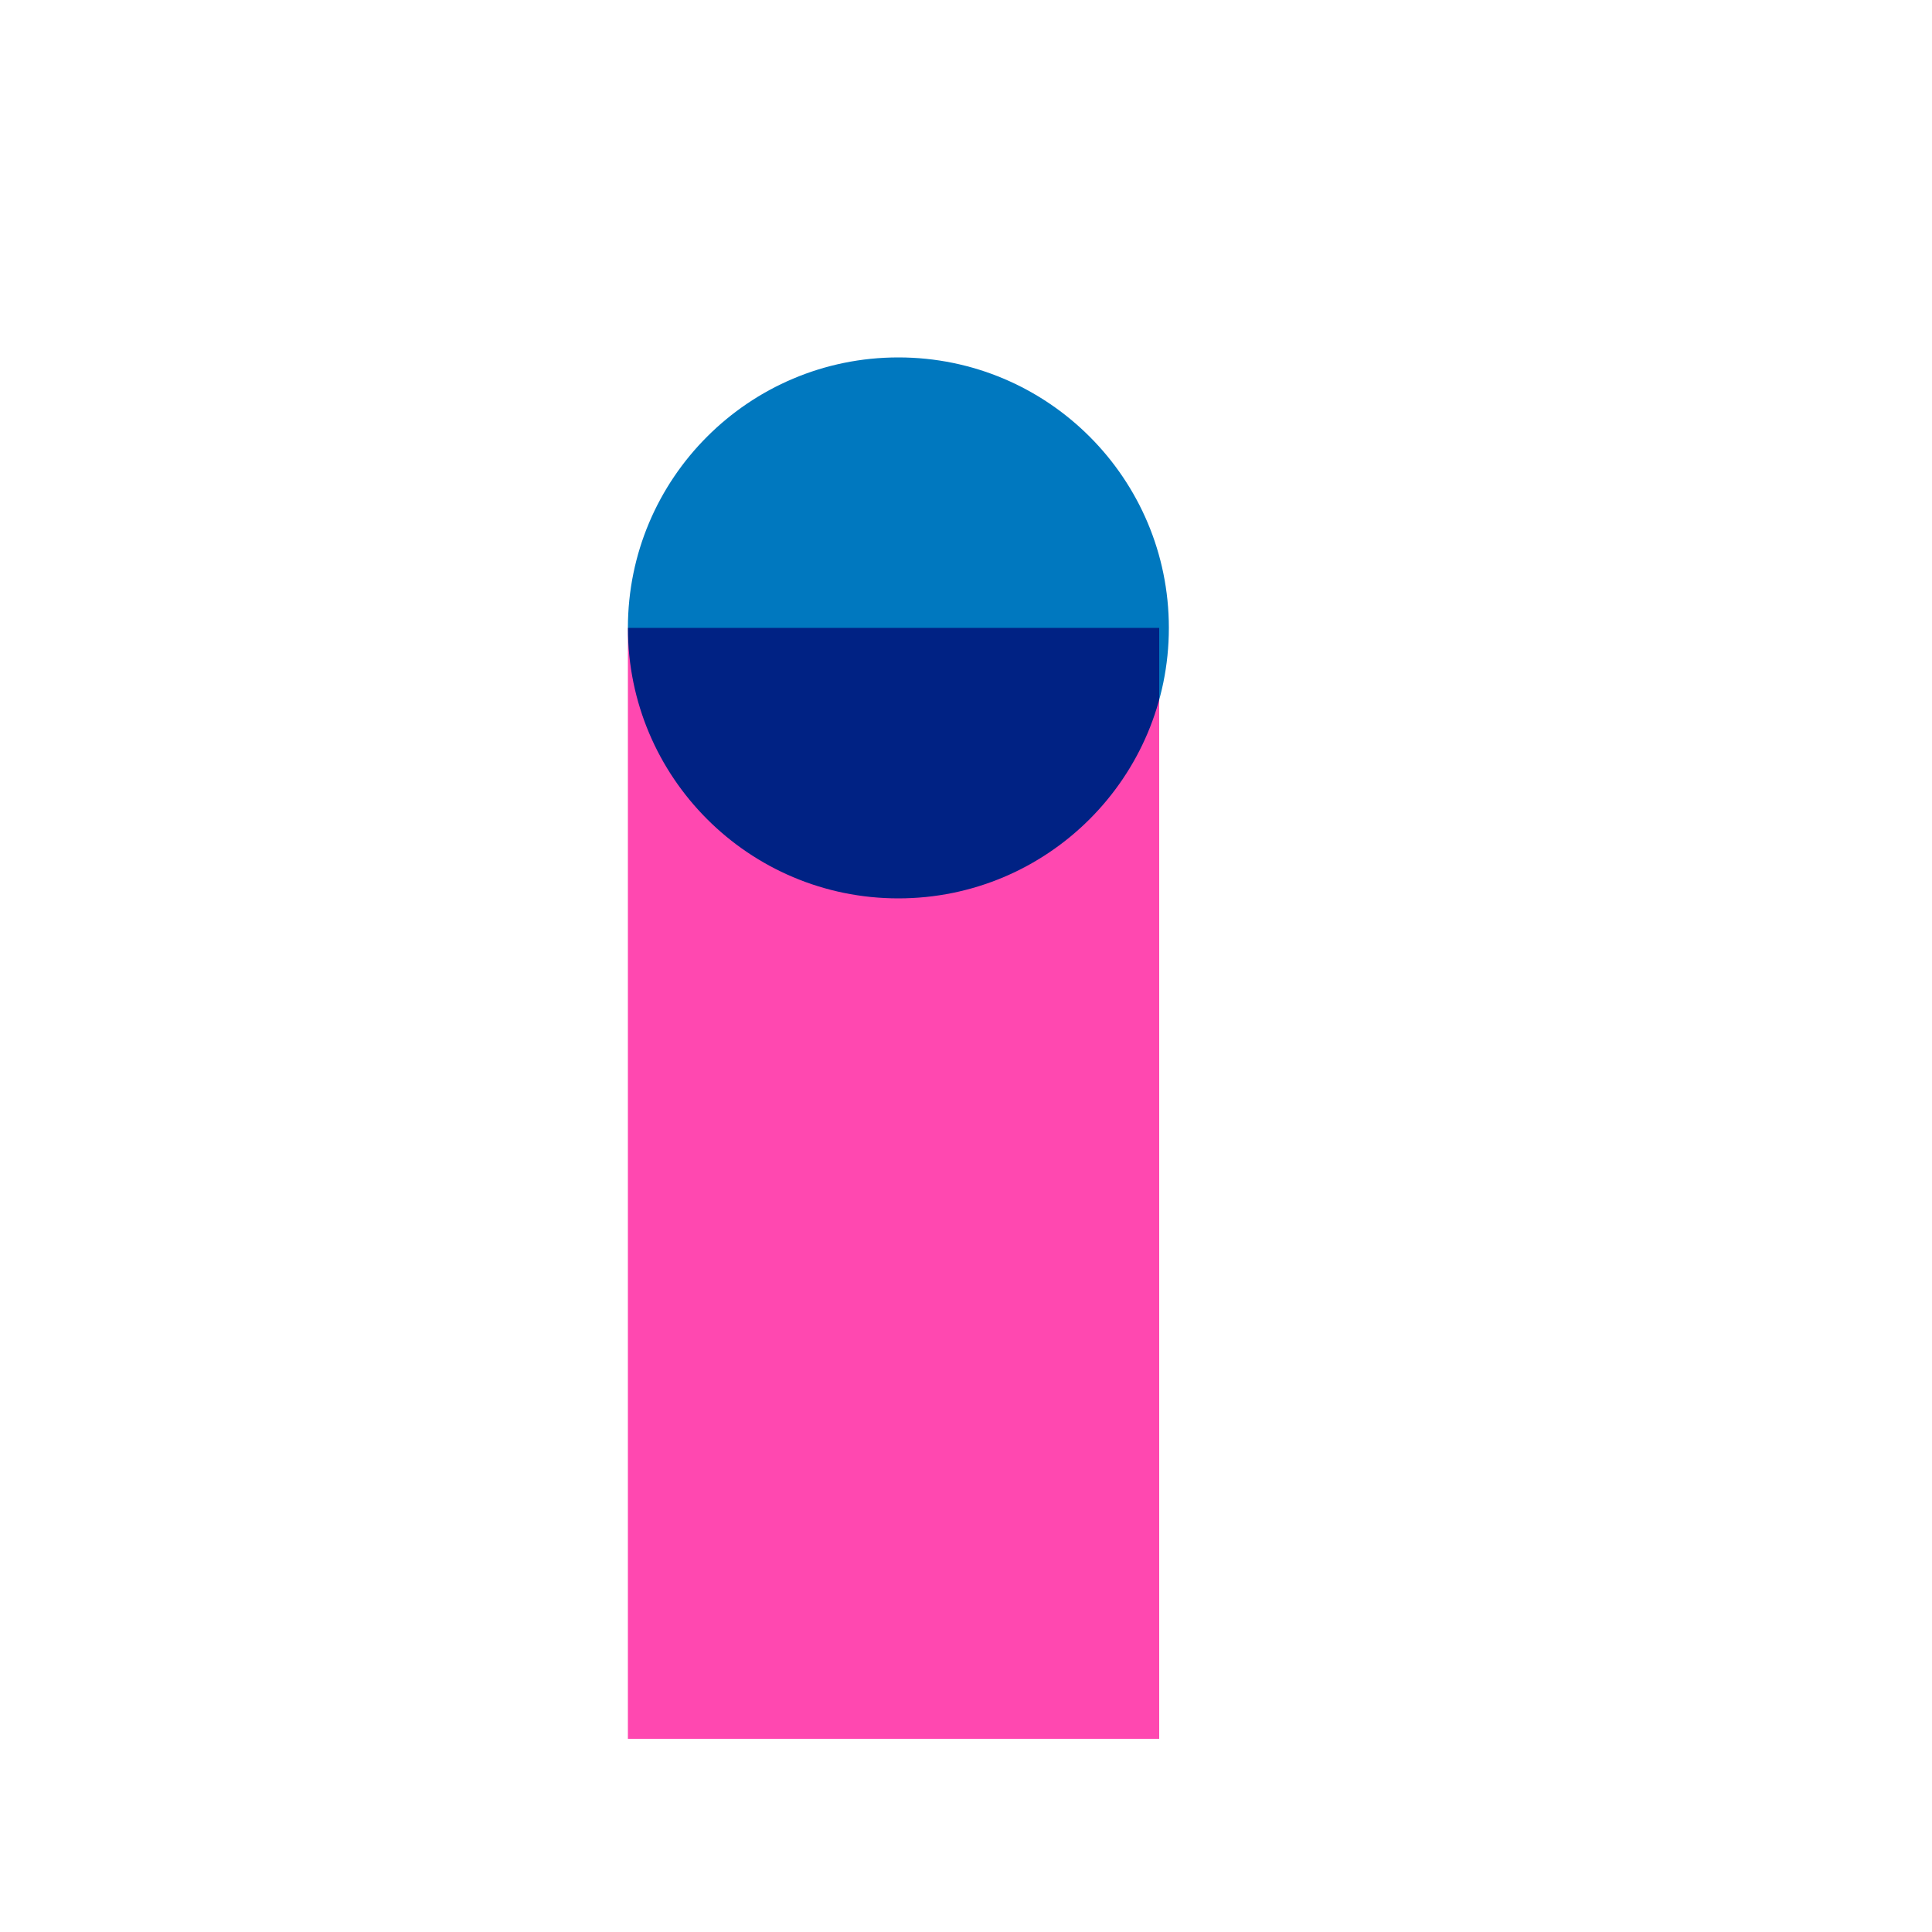
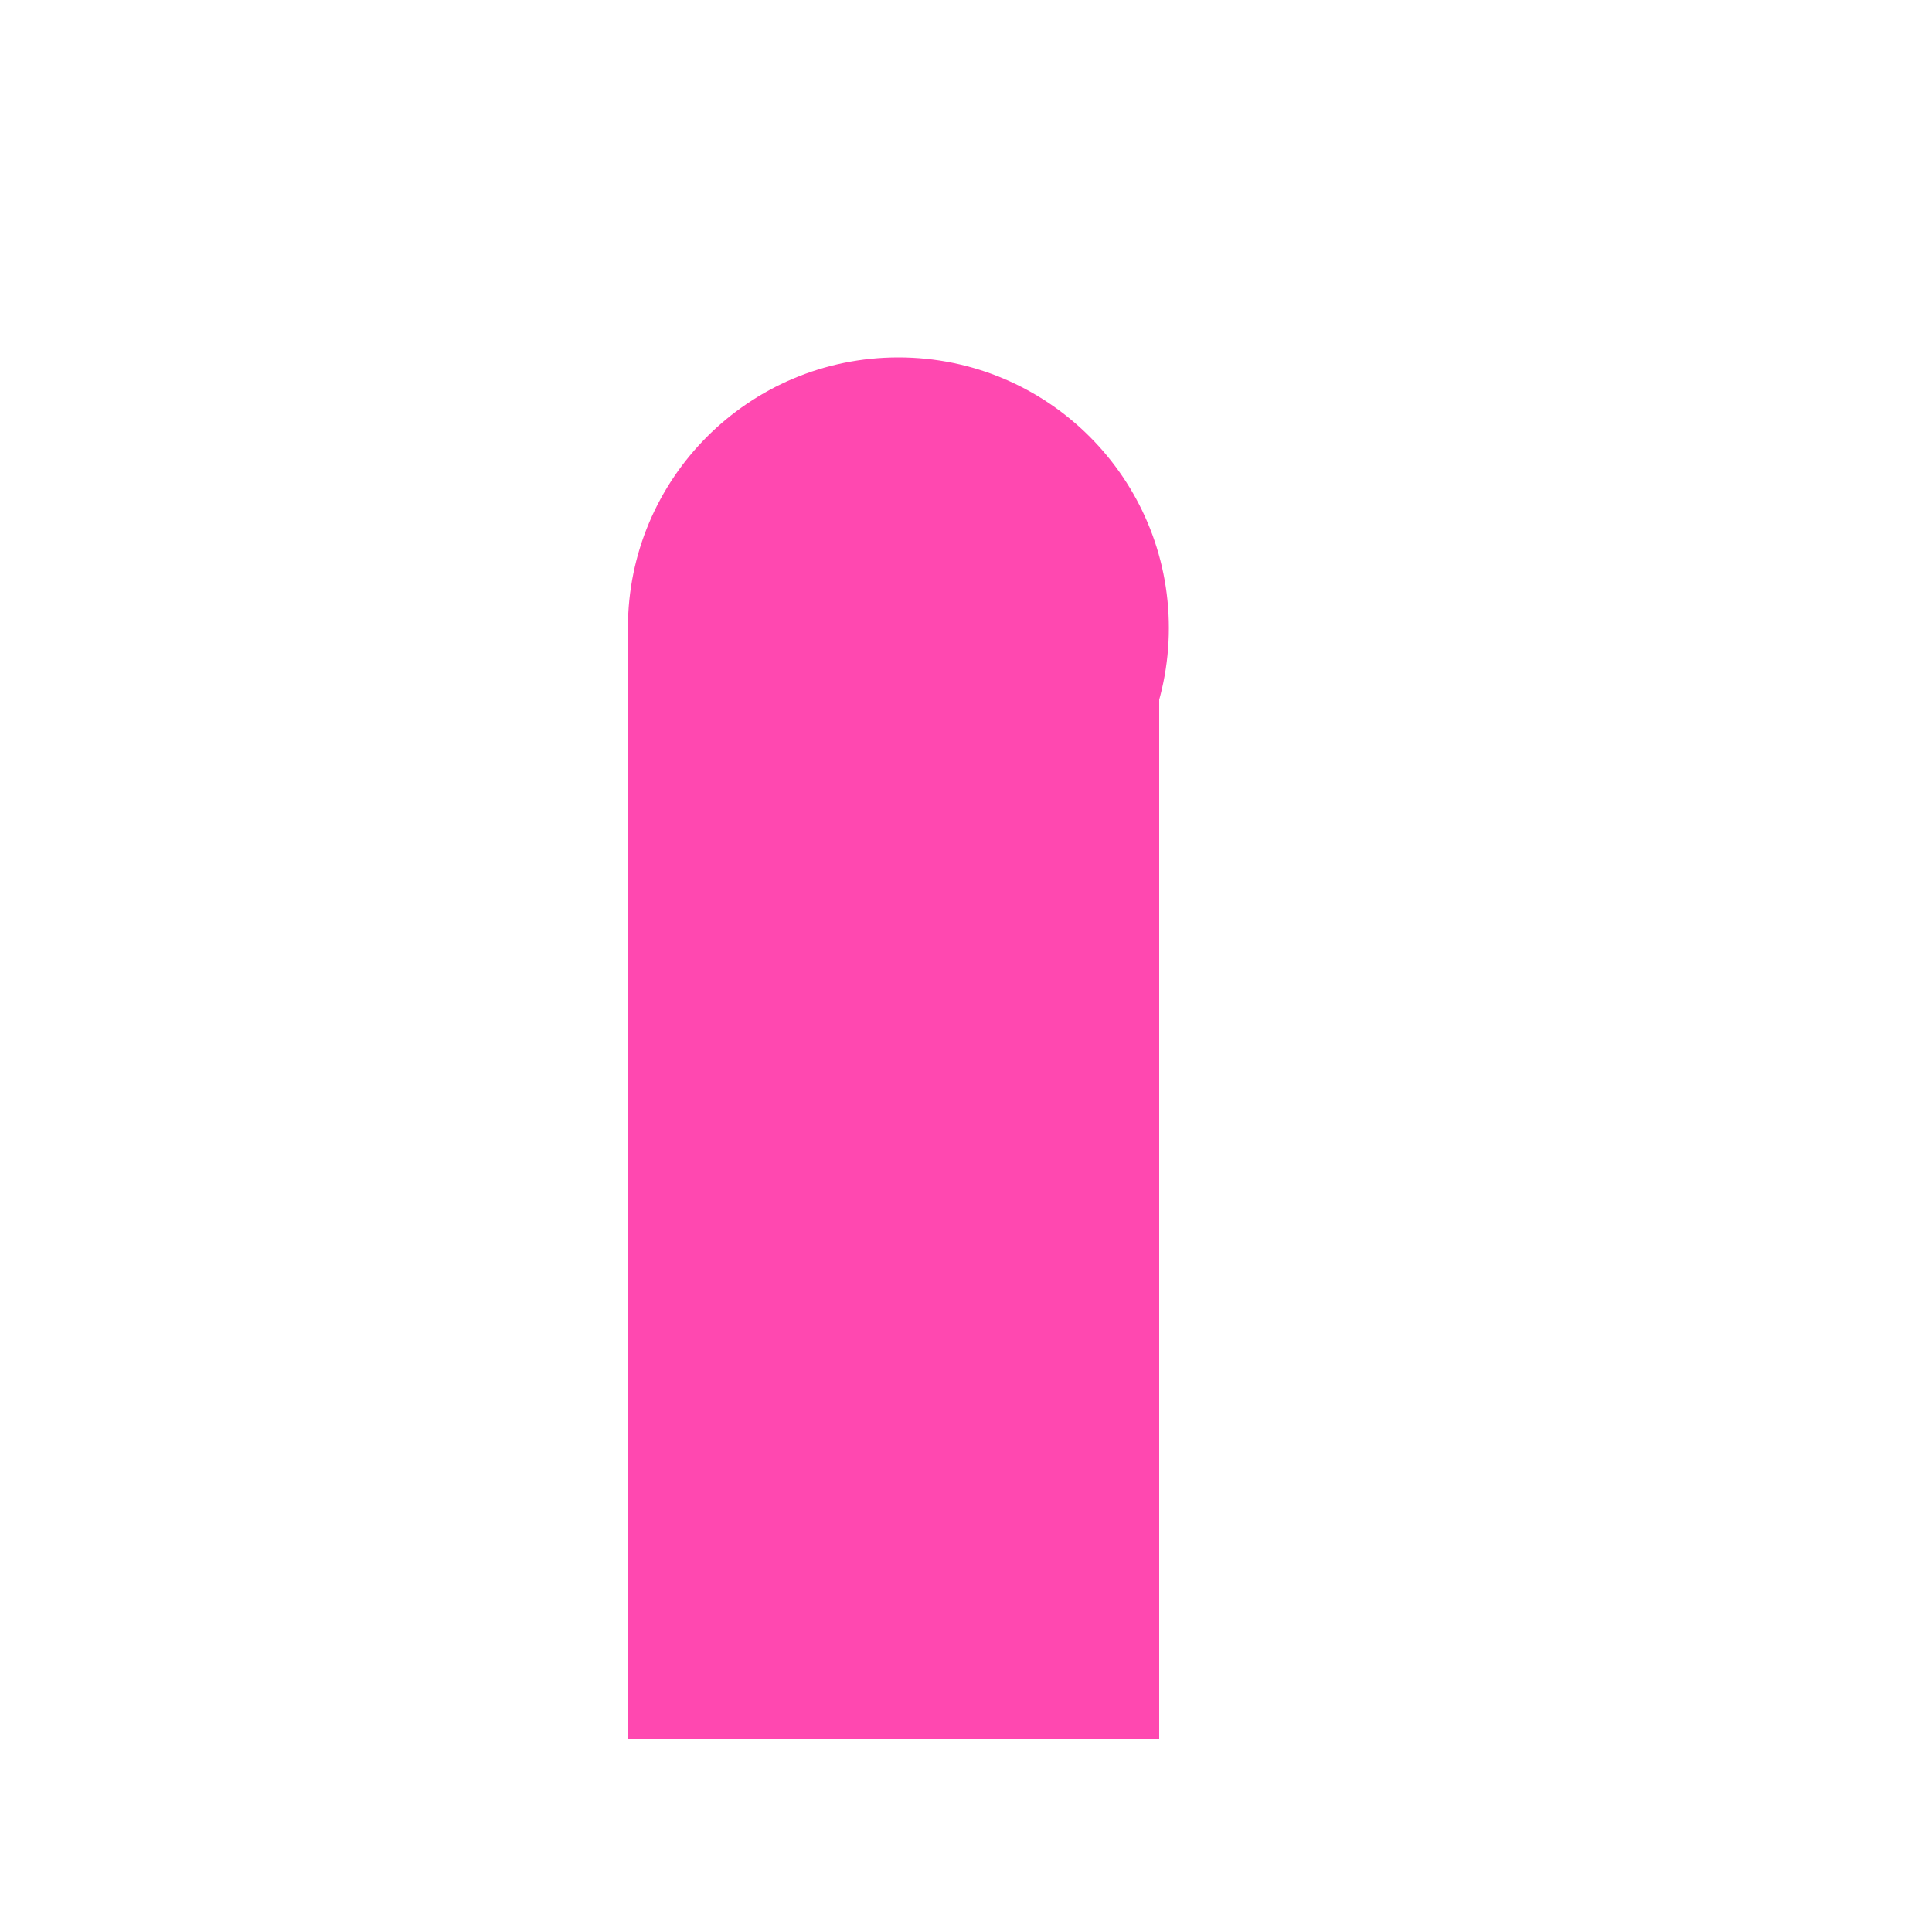
<svg xmlns="http://www.w3.org/2000/svg" viewBox="0 0 200 200">
  <rect x="65" y="65" width="55" height="115" fill="#ff48b0" />
-   <circle cx="93" cy="65" r="28" fill="#0078bf" style="mix-blend-mode:multiply" />
+   <circle cx="93" cy="65" r="28" fill="#ff48b0" />
</svg>
